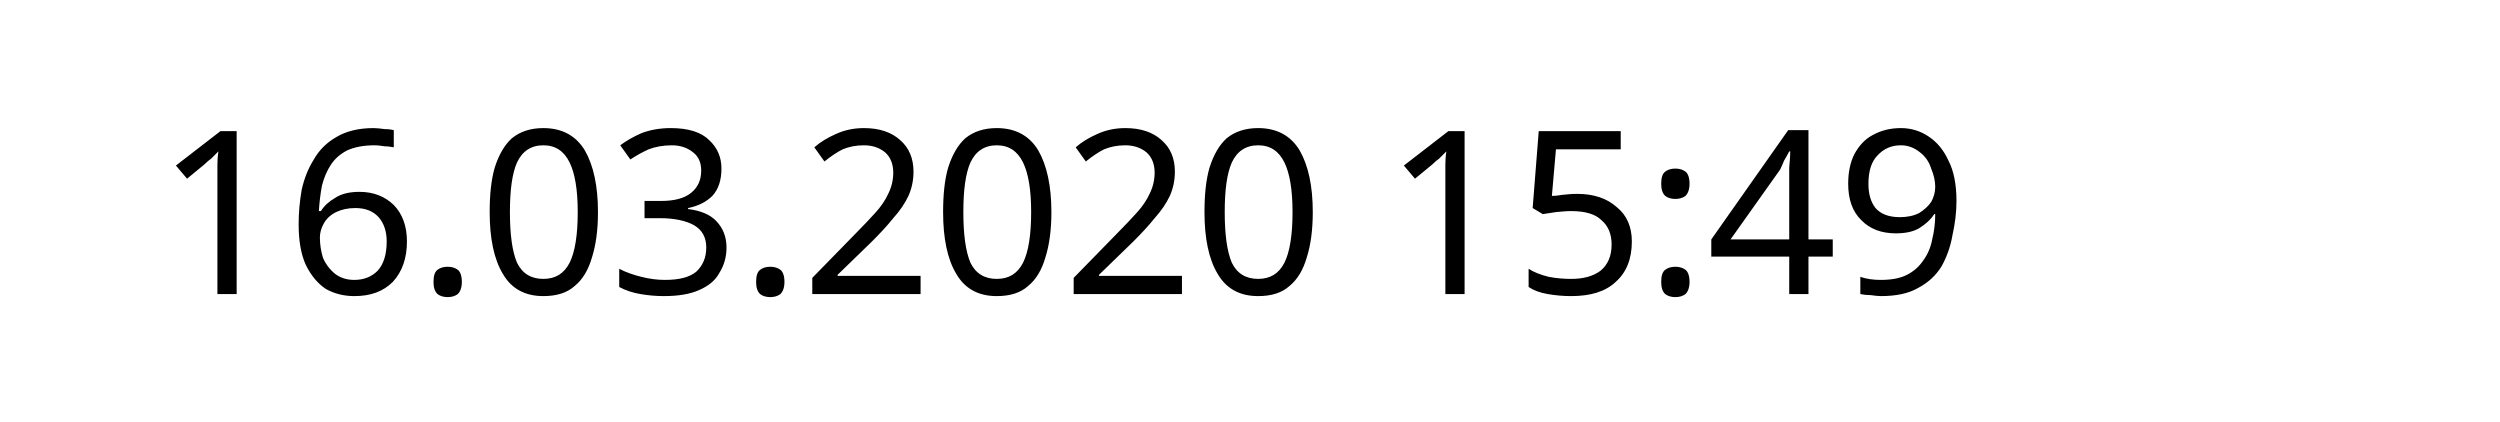
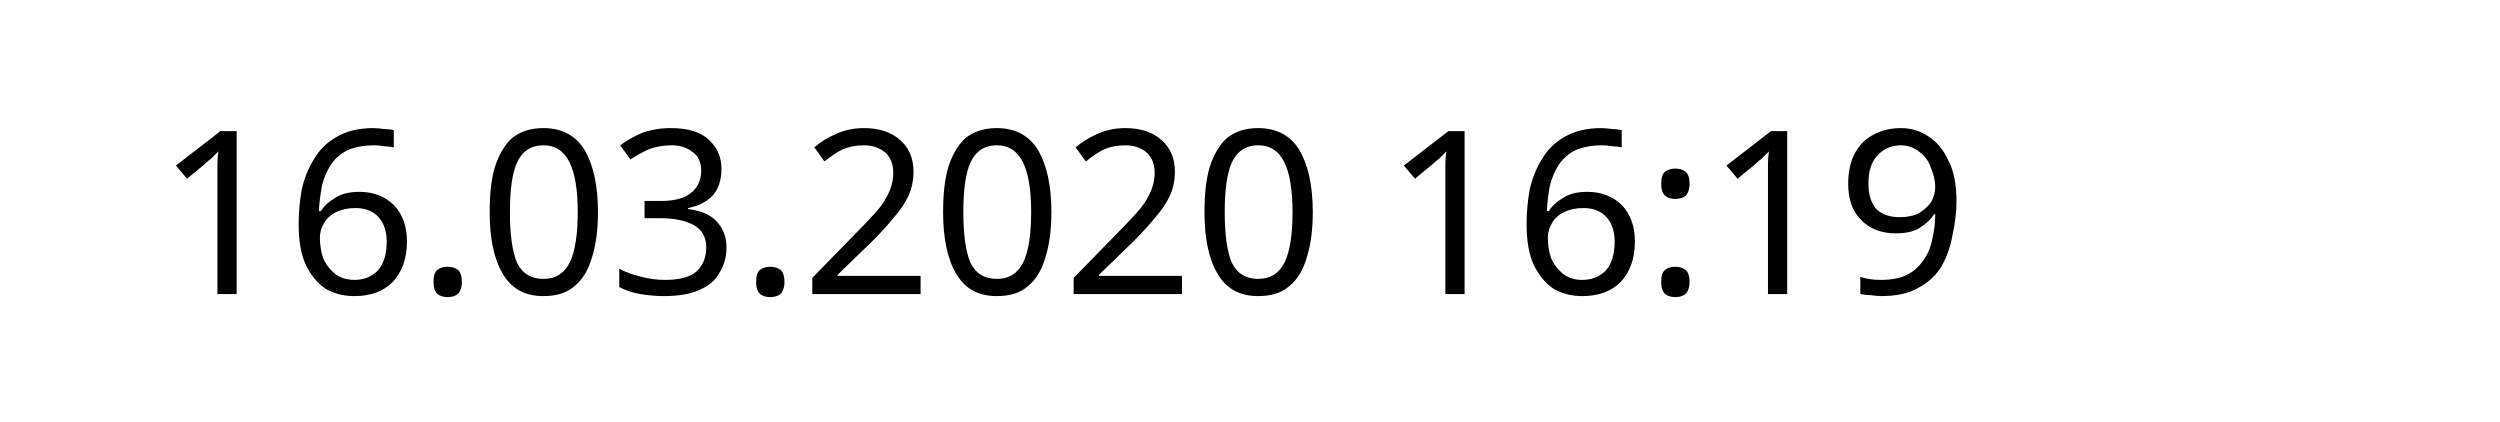
<svg xmlns="http://www.w3.org/2000/svg" width="145.872" height="24.609" viewBox="0 0 38.595 6.511" version="1.1" id="svg8">
  <defs id="defs2" />
  <g id="layer1" transform="translate(-90.7138,-137.3976)">
    <text xml:space="preserve" style="font-style:normal;font-weight:normal;font-size:10.583px;line-height:1.25;font-family:sans-serif;letter-spacing:0px;word-spacing:0px;fill:#000000;fill-opacity:1;stroke:none;stroke-width:0.265" x="93.117" y="141.937" id="text12">
-       <tspan id="tspan10" x="93.117" y="141.937" style="font-size:3.528px;stroke-width:0.265">16.03.2020 15:49</tspan>
+       <tspan id="tspan10" x="93.117" y="141.937" style="font-size:3.528px;stroke-width:0.265">16.03.2020 16:19</tspan>
    </text>
  </g>
</svg>
